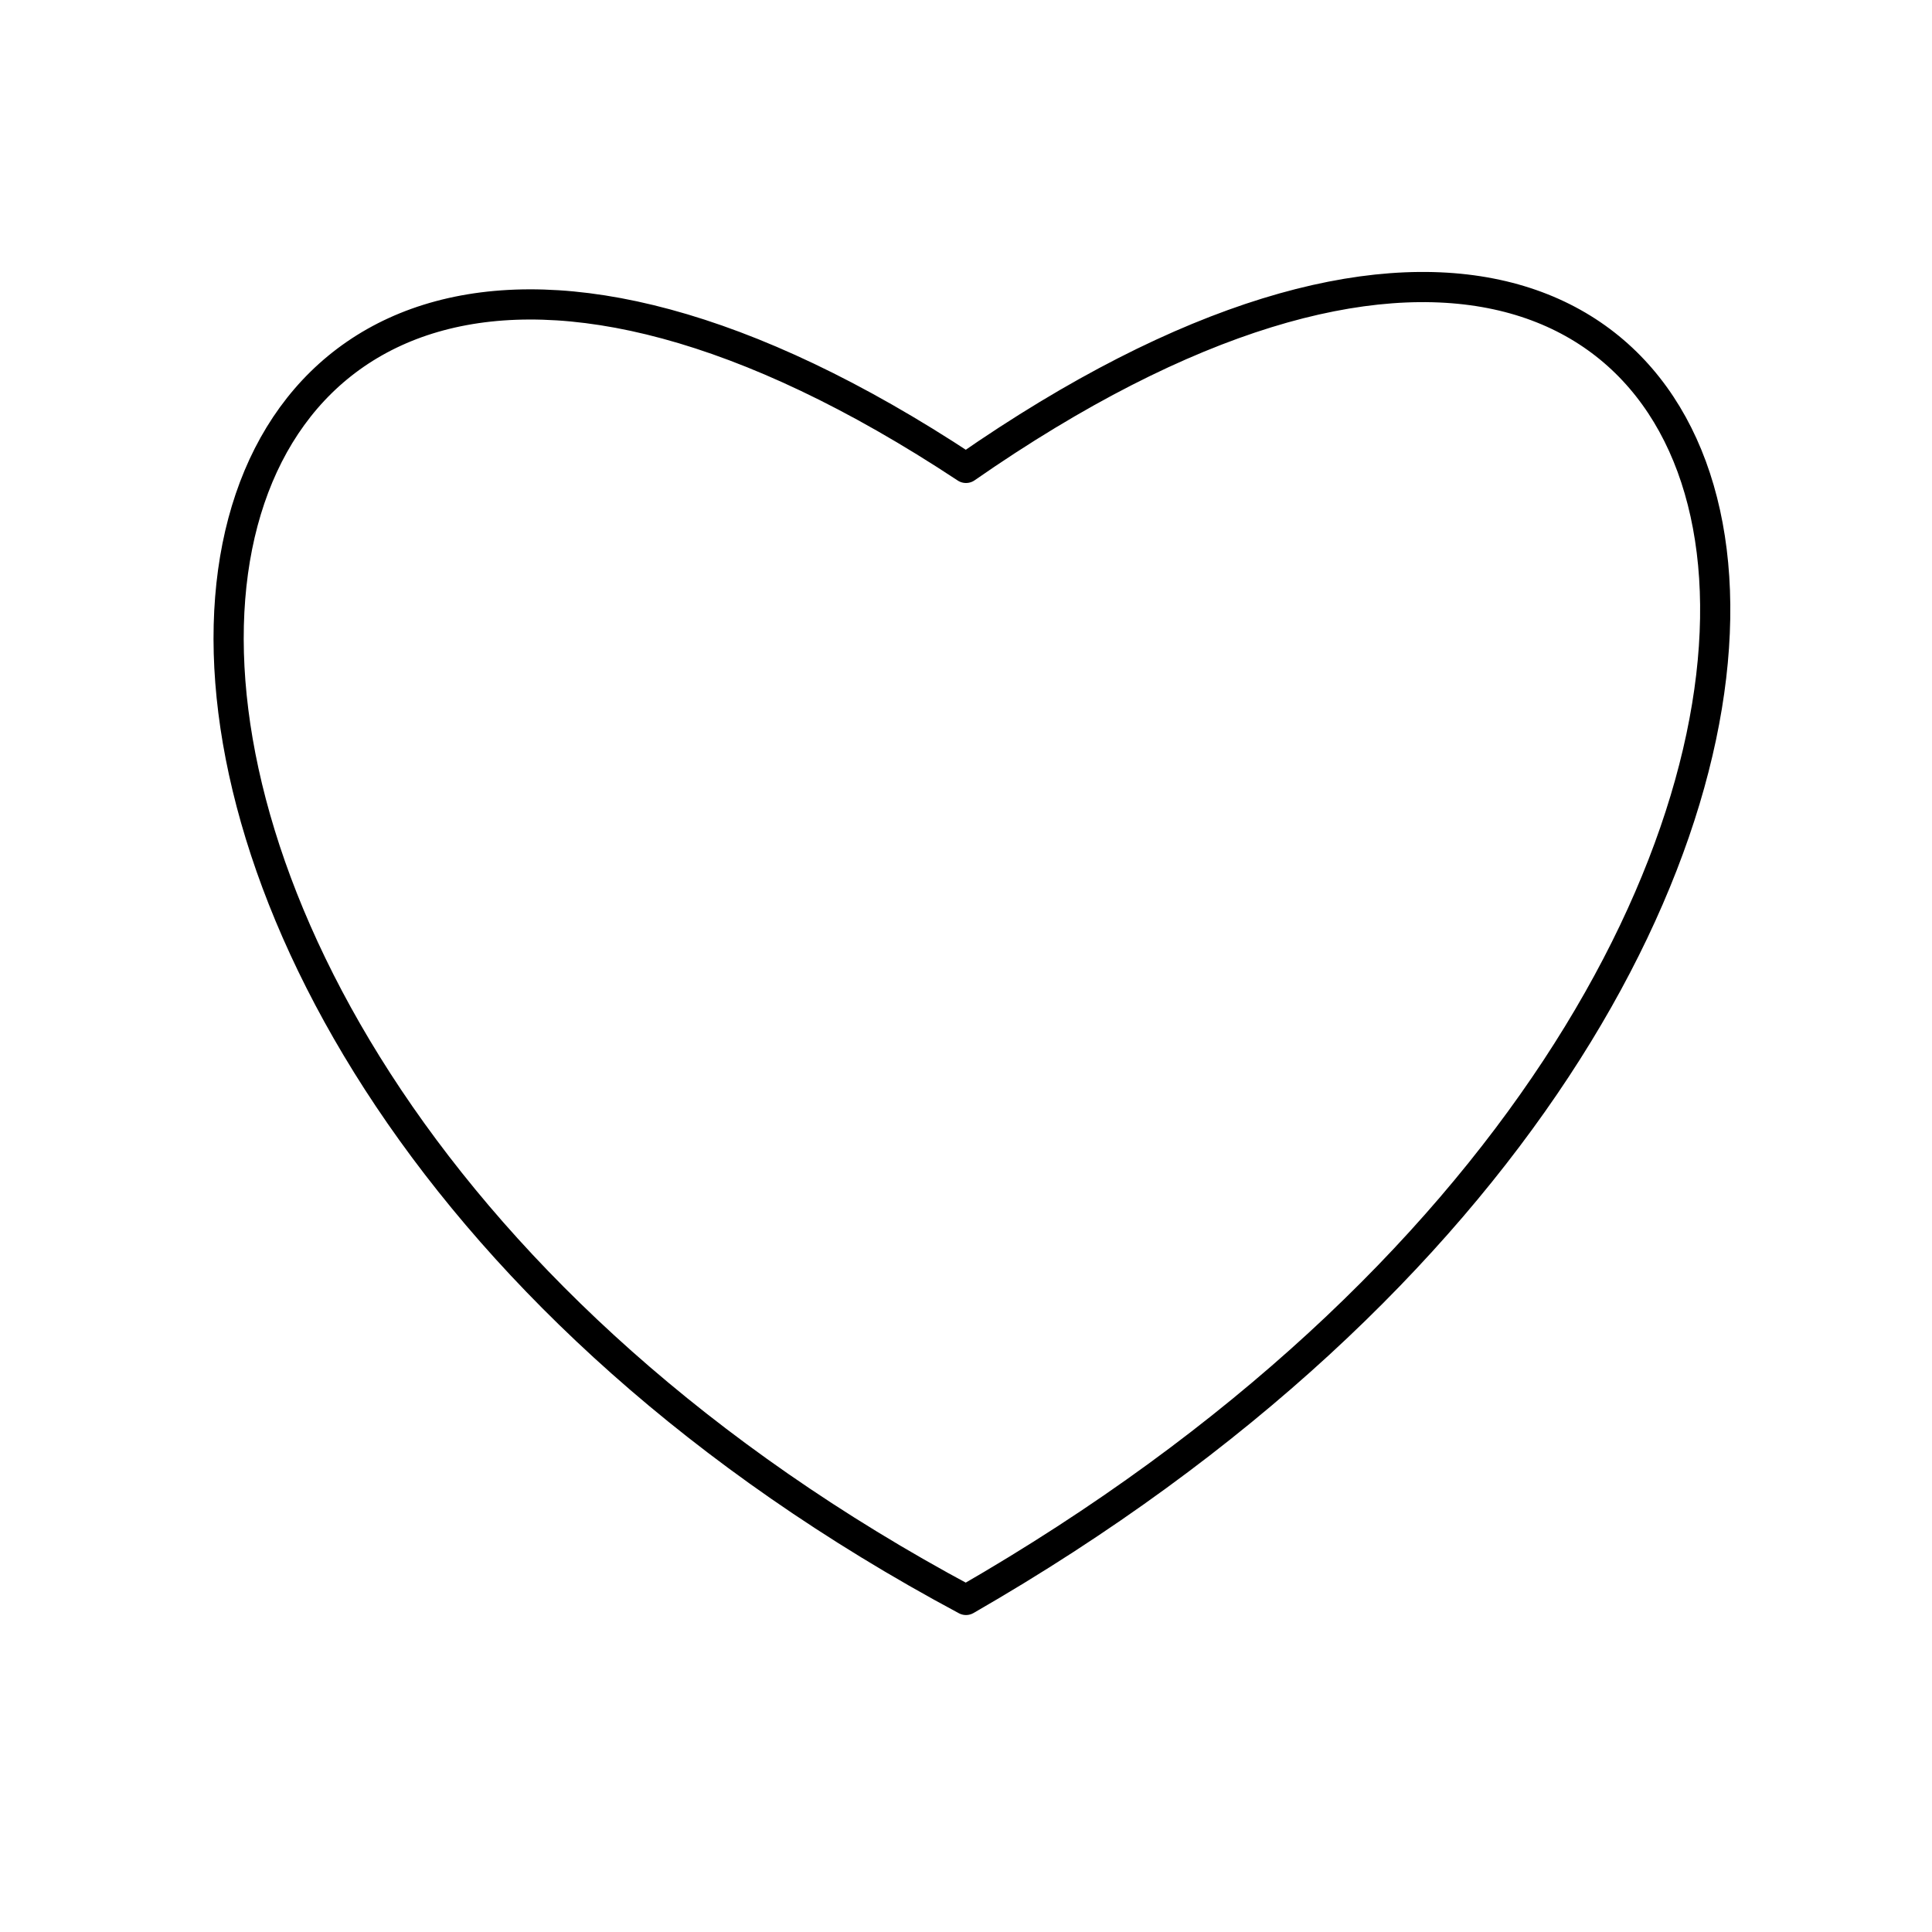
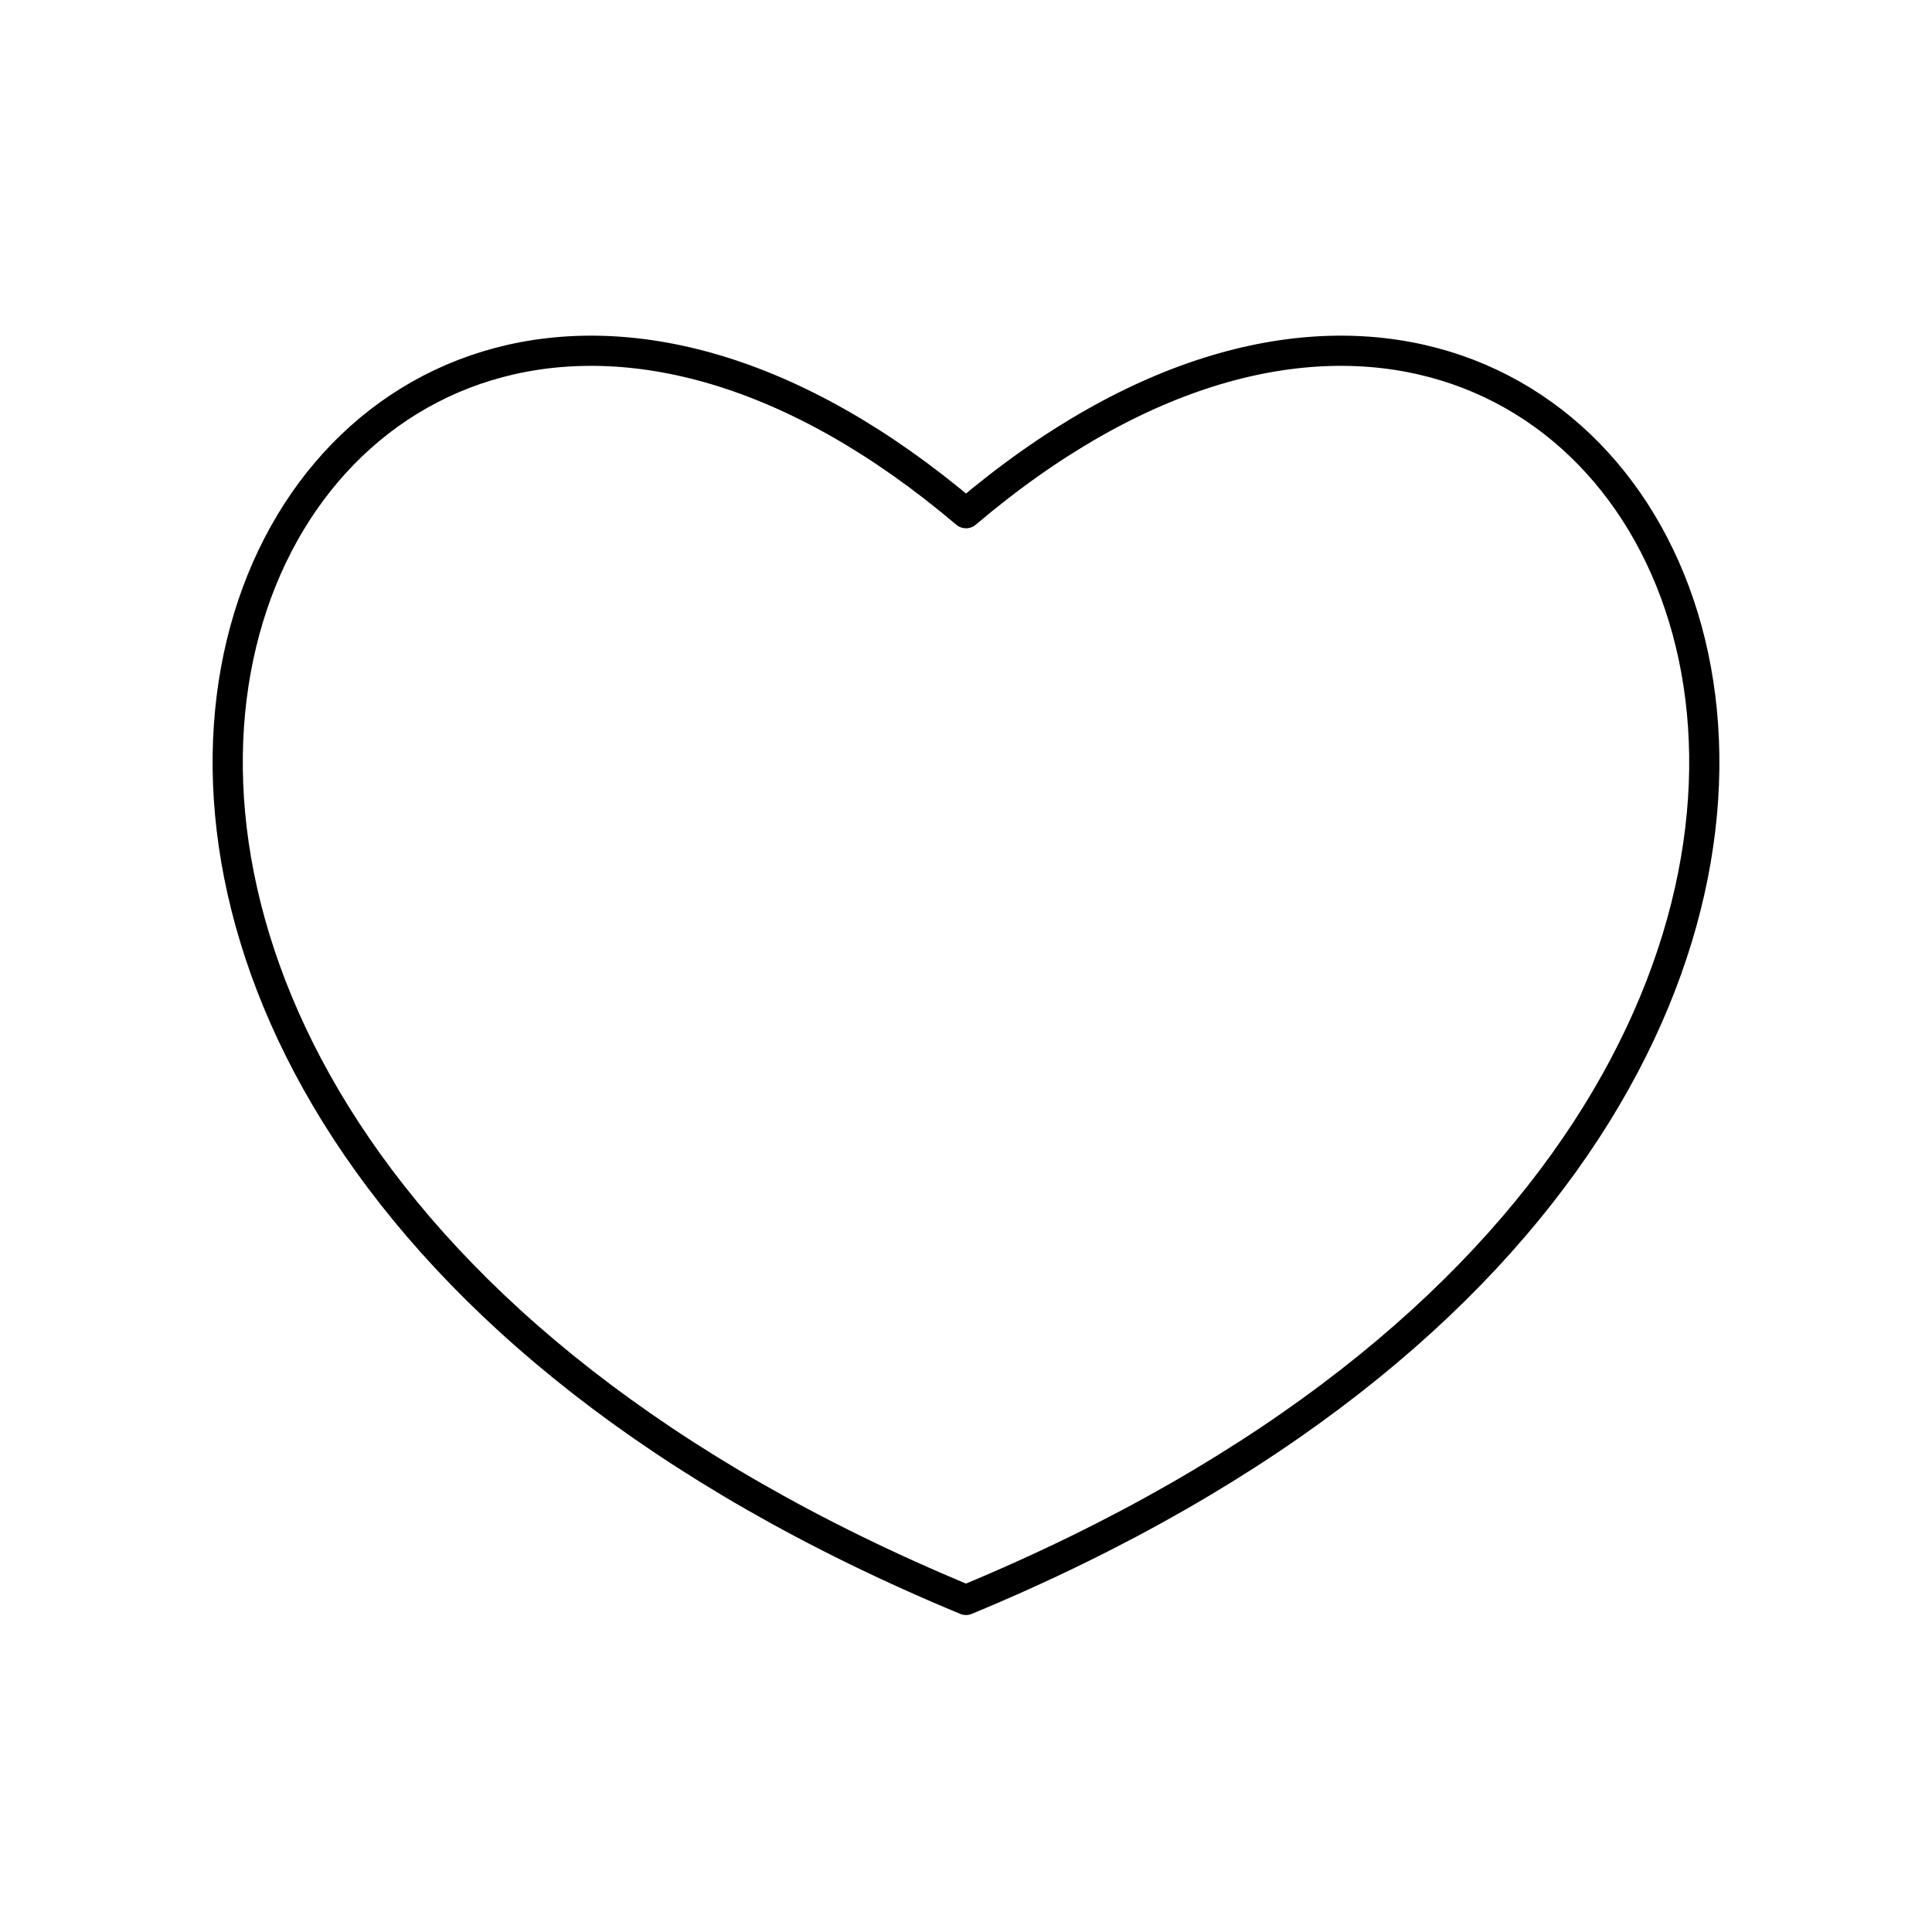
<svg xmlns="http://www.w3.org/2000/svg" viewBox="0 0 128 128" fill="none" stroke="#000" stroke-width="2" stroke-linejoin="round">
-   <path d="m64 106C-7 68 5-8 64 31c59-41 73 33 0 75z" />
+   <path d="M64 106C-18 72 18-5 64 34c46-39 82 38 0 72Z" />
</svg>
